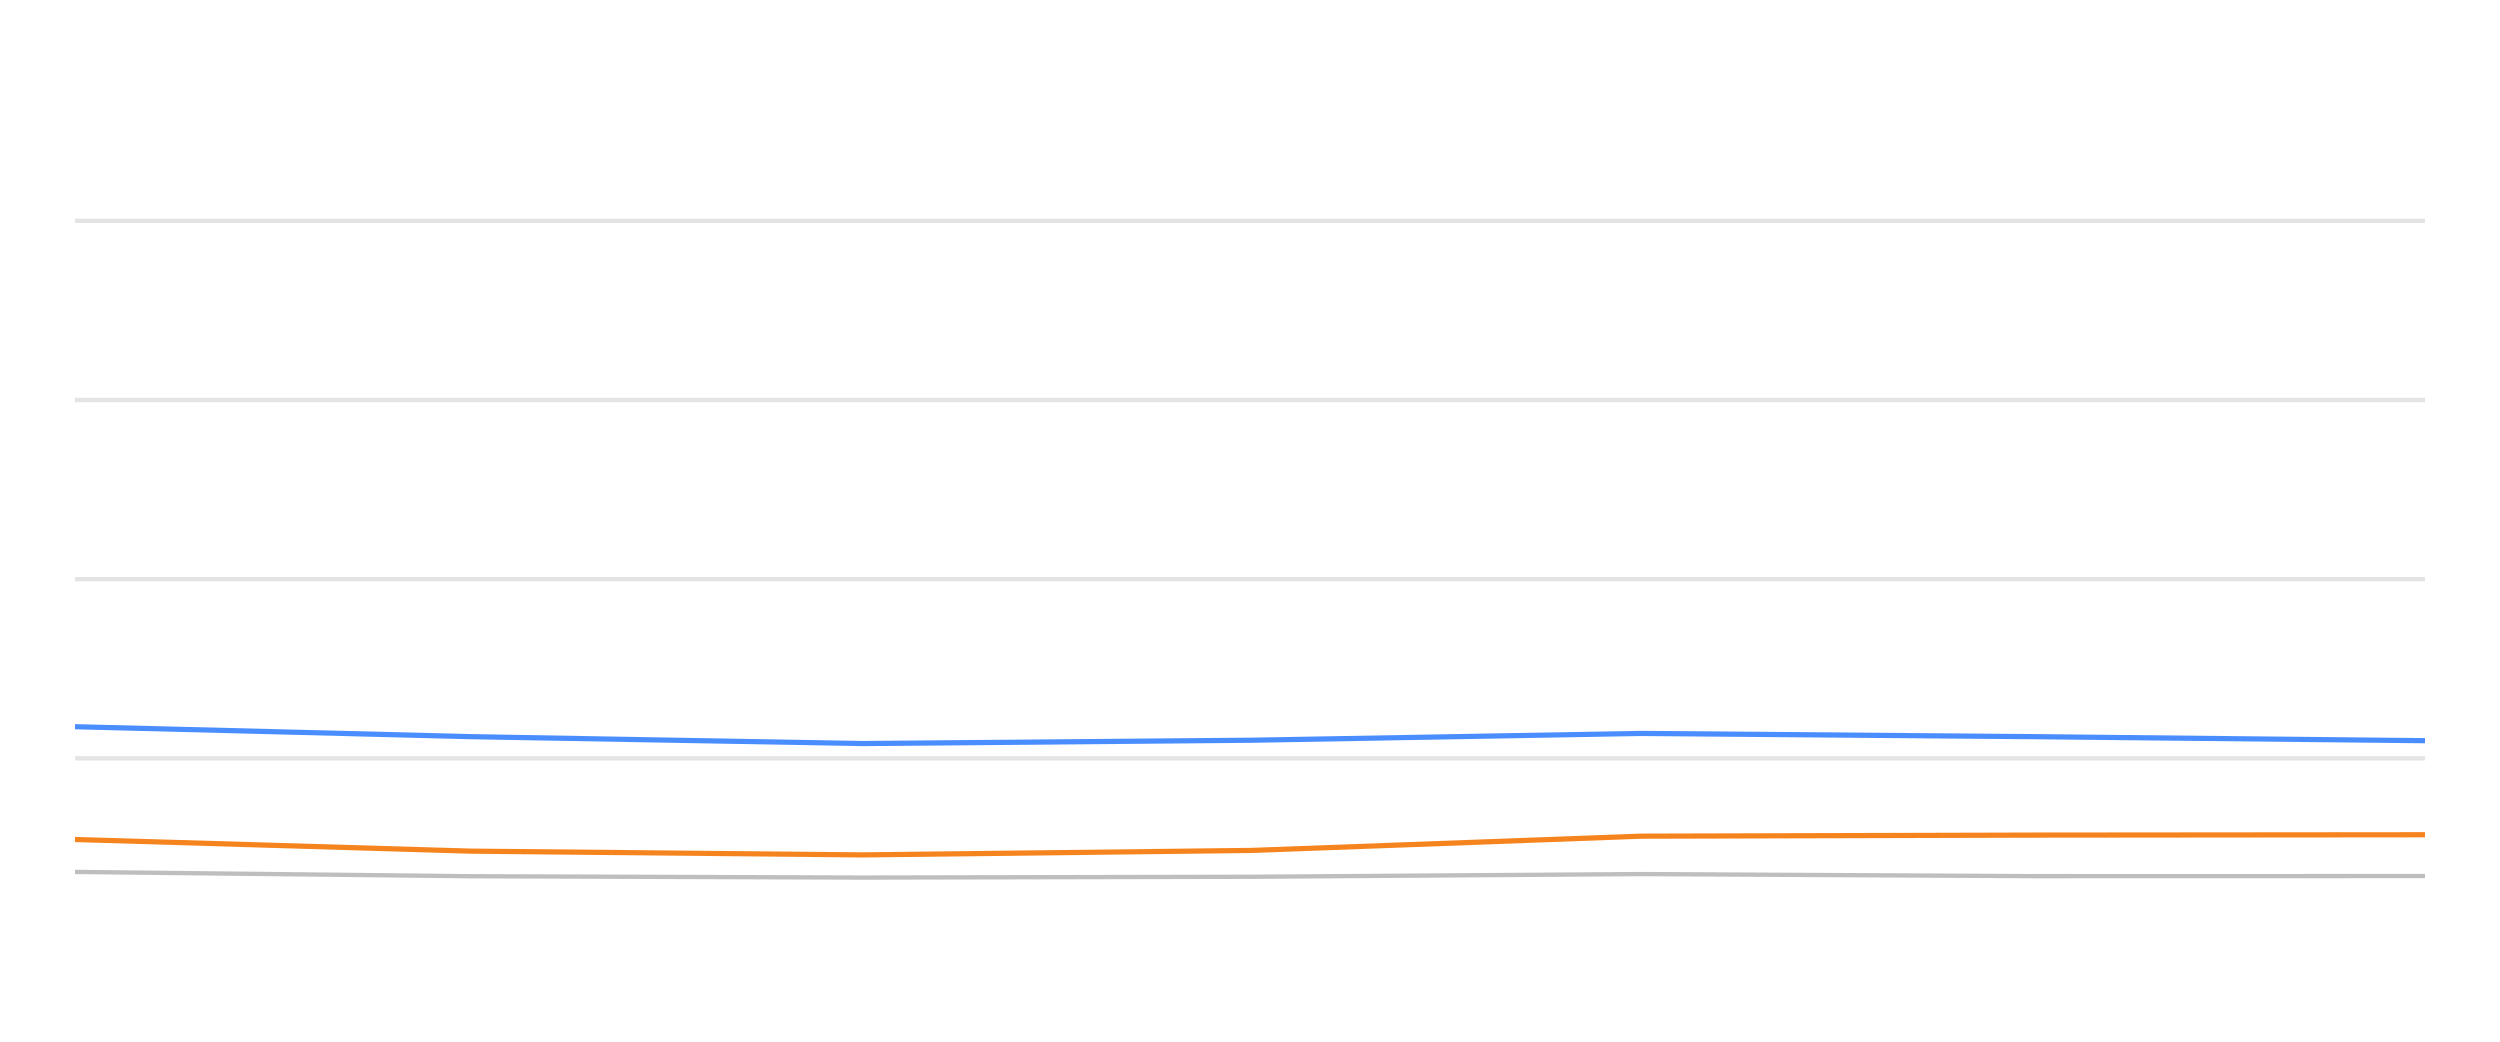
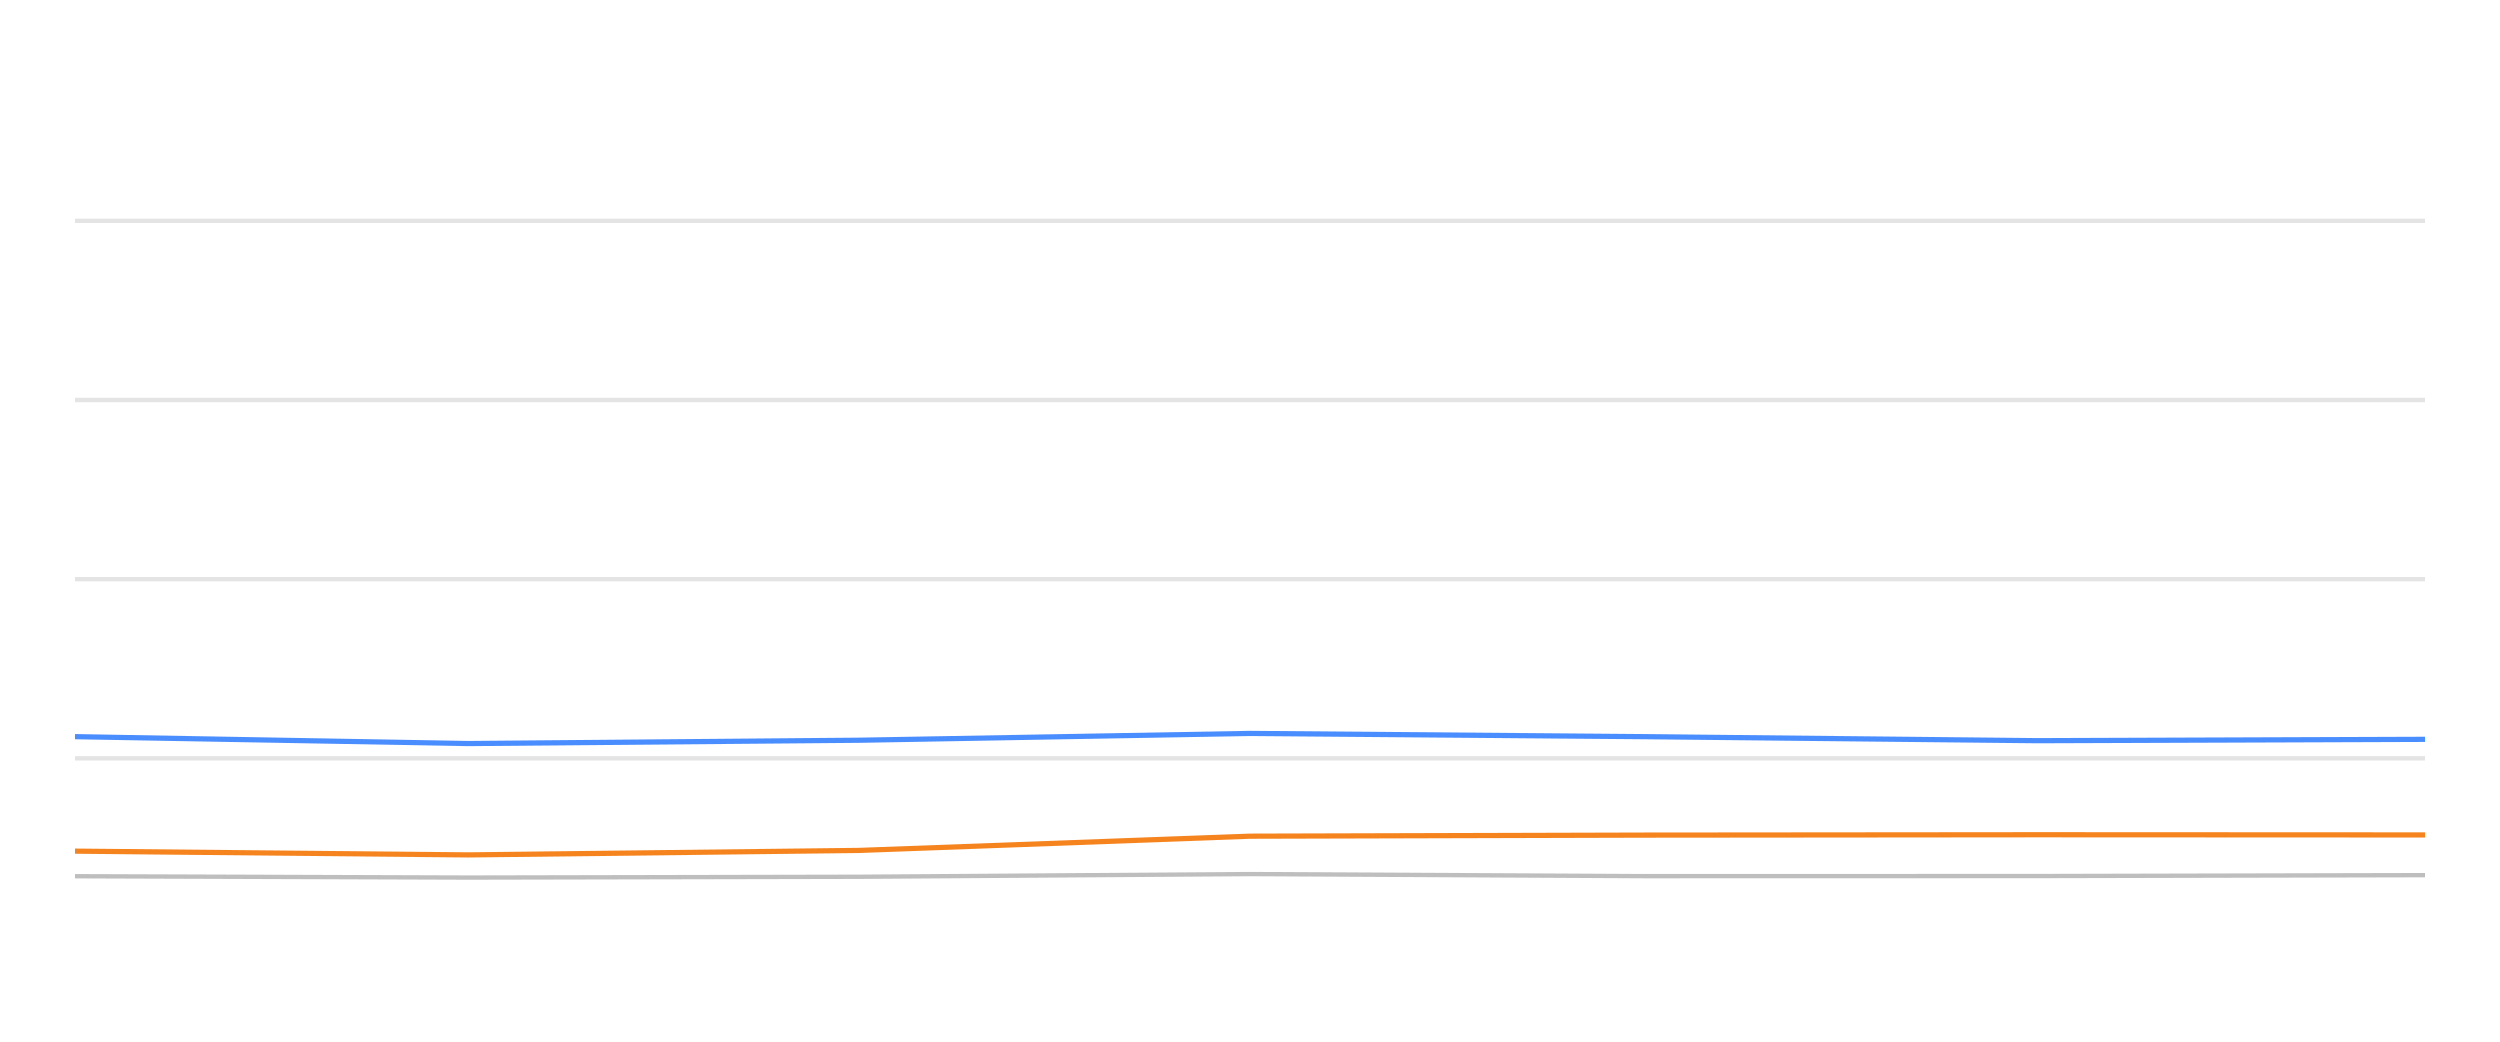
<svg xmlns="http://www.w3.org/2000/svg" width="288pt" height="120pt" viewBox="0 0 288 120" version="1.1">
  <defs>
    <style type="text/css">*{stroke-linejoin: round; stroke-linecap: butt}</style>
  </defs>
  <g id="figure_1">
    <g id="patch_1">
      <path d="M 0 120  L 288 120  L 288 0  L 0 0  L 0 120  z " style="fill: none; opacity: 0" />
    </g>
    <g id="axes_1">
      <g id="patch_2">
        <path d="M 8.64 108  L 279.36 108  L 279.36 4.8  L 8.64 4.8  L 8.64 108  z " style="fill: none" />
      </g>
      <g id="matplotlib.axis_1" />
      <g id="matplotlib.axis_2" />
      <g id="line2d_1">
-         <path d="M 8.64 87.36  L 279.36 87.36  " clip-path="url(#pc8623ca7da)" style="fill: none; stroke: #b2b2b2; stroke-opacity: 0.35; stroke-width: 0.5; stroke-linecap: square" />
+         <path d="M 8.64 87.36  L 279.36 87.36  " clip-path="url(#p5fb240ba9e)" style="fill: none; stroke: #b2b2b2; stroke-opacity: 0.35; stroke-width: 0.5; stroke-linecap: square" />
      </g>
      <g id="line2d_2">
-         <path d="M 8.64 66.72  L 279.36 66.72  " clip-path="url(#pc8623ca7da)" style="fill: none; stroke: #b2b2b2; stroke-opacity: 0.35; stroke-width: 0.5; stroke-linecap: square" />
+         <path d="M 8.64 66.72  L 279.36 66.72  " clip-path="url(#p5fb240ba9e)" style="fill: none; stroke: #b2b2b2; stroke-opacity: 0.35; stroke-width: 0.5; stroke-linecap: square" />
      </g>
      <g id="line2d_3">
-         <path d="M 8.64 46.08  L 279.36 46.08  " clip-path="url(#pc8623ca7da)" style="fill: none; stroke: #b2b2b2; stroke-opacity: 0.35; stroke-width: 0.5; stroke-linecap: square" />
+         <path d="M 8.64 46.08  L 279.36 46.08  " clip-path="url(#p5fb240ba9e)" style="fill: none; stroke: #b2b2b2; stroke-opacity: 0.35; stroke-width: 0.5; stroke-linecap: square" />
      </g>
      <g id="line2d_4">
-         <path d="M 8.64 25.44  L 279.36 25.44  " clip-path="url(#pc8623ca7da)" style="fill: none; stroke: #b2b2b2; stroke-opacity: 0.35; stroke-width: 0.5; stroke-linecap: square" />
+         <path d="M 8.64 25.44  L 279.36 25.44  " clip-path="url(#p5fb240ba9e)" style="fill: none; stroke: #b2b2b2; stroke-opacity: 0.35; stroke-width: 0.5; stroke-linecap: square" />
      </g>
      <g id="line2d_5">
-         <path d="M 8.64 100.446  L 54.243 100.941  L 99.362 101.096  L 144.173 101.003  L 189.042 100.693  L 234.232 100.931  L 279.36 100.92  " clip-path="url(#pc8623ca7da)" style="fill: none; stroke: #bebebe; stroke-width: 0.5; stroke-linecap: round" />
+         <path d="M 8.64 100.941  L 53.949 101.096  L 98.948 101.003  L 144.005 100.693  L 189.385 100.931  L 234.702 100.92  L 279.36 100.817  " clip-path="url(#p5fb240ba9e)" style="fill: none; stroke: #bebebe; stroke-width: 0.5; stroke-linecap: round" />
      </g>
      <g id="line2d_6">
-         <path d="M 8.64 83.717  L 54.243 84.863  L 99.362 85.657  L 144.173 85.275  L 189.042 84.491  L 234.232 84.863  L 279.36 85.327  " clip-path="url(#pc8623ca7da)" style="fill: none; stroke: #4a8dff; stroke-width: 0.6" />
+         <path d="M 8.64 84.863  L 53.949 85.657  L 98.948 85.275  L 144.005 84.491  L 189.385 84.863  L 234.702 85.327  L 279.36 85.172  " clip-path="url(#p5fb240ba9e)" style="fill: none; stroke: #4a8dff; stroke-width: 0.6" />
      </g>
      <g id="line2d_7">
-         <path d="M 8.64 96.71  L 54.243 98.052  L 99.362 98.485  L 144.173 97.969  L 189.042 96.328  L 234.232 96.204  L 279.36 96.163  " clip-path="url(#pc8623ca7da)" style="fill: none; stroke: #f5841e; stroke-width: 0.6" />
+         <path d="M 8.64 98.052  L 53.949 98.485  L 98.948 97.969  L 144.005 96.328  L 189.385 96.204  L 234.702 96.163  L 279.36 96.184  " clip-path="url(#p5fb240ba9e)" style="fill: none; stroke: #f5841e; stroke-width: 0.6" />
      </g>
    </g>
  </g>
  <defs>
-     <clipPath id="pc8623ca7da">
+     <clipPath id="p5fb240ba9e">
      <rect x="8.64" y="4.8" width="270.72" height="103.2" />
    </clipPath>
  </defs>
</svg>
